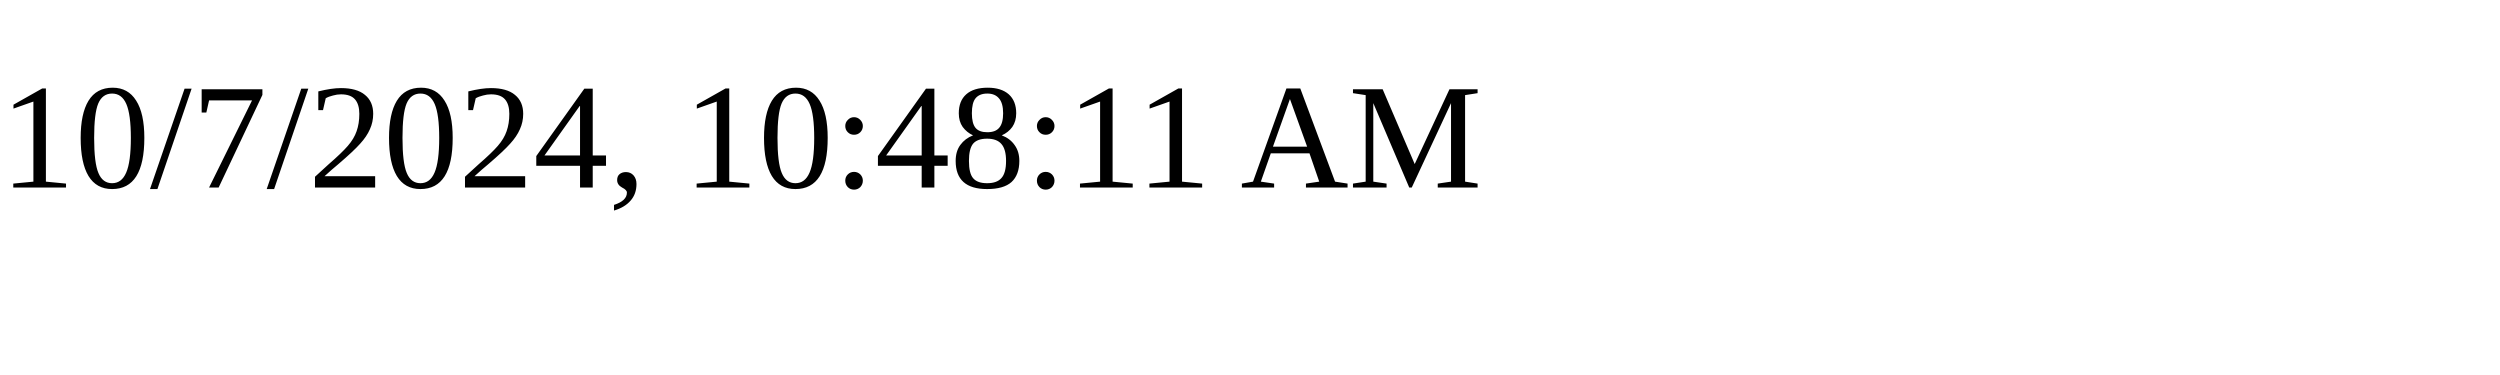
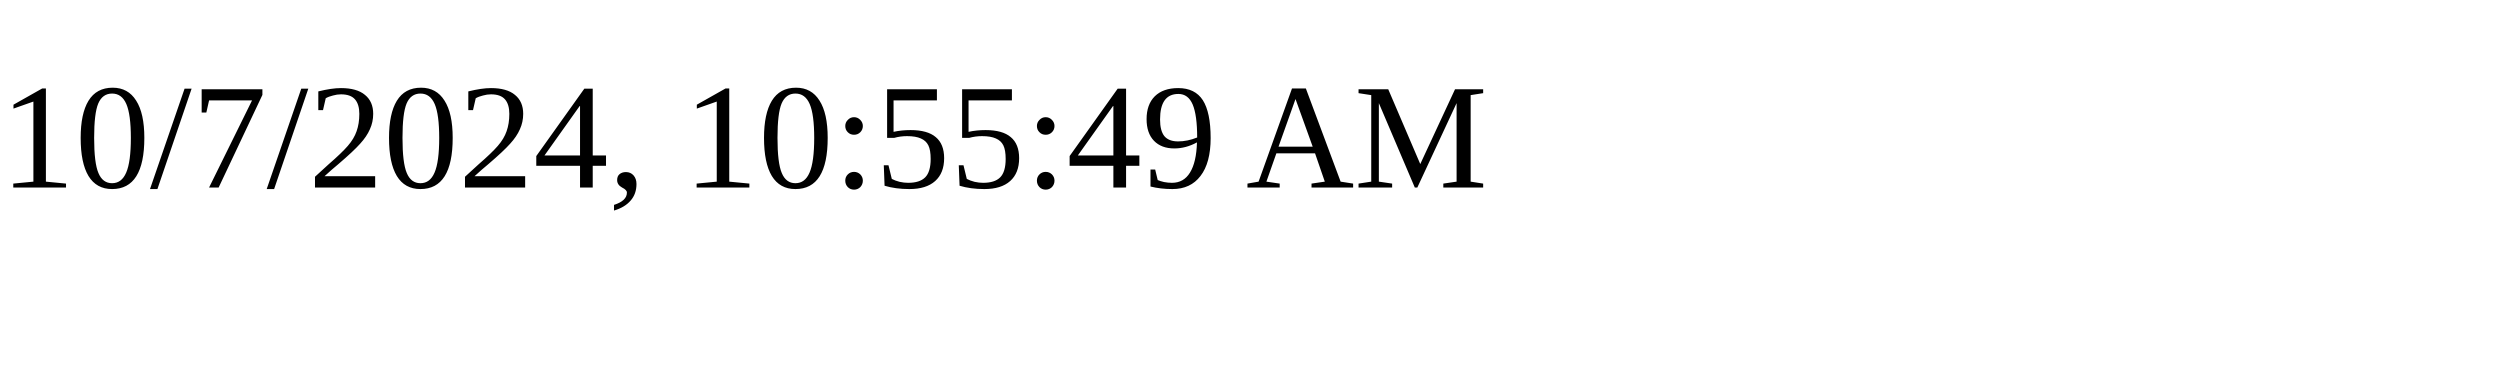
<svg xmlns="http://www.w3.org/2000/svg" height="30" width="200">
-   <text x="0" y="15">10/7/2024, 10:48:11 AM</text>
+   <text x="0" y="15">10/7/2024, 10:55:49 AM</text>
</svg>
